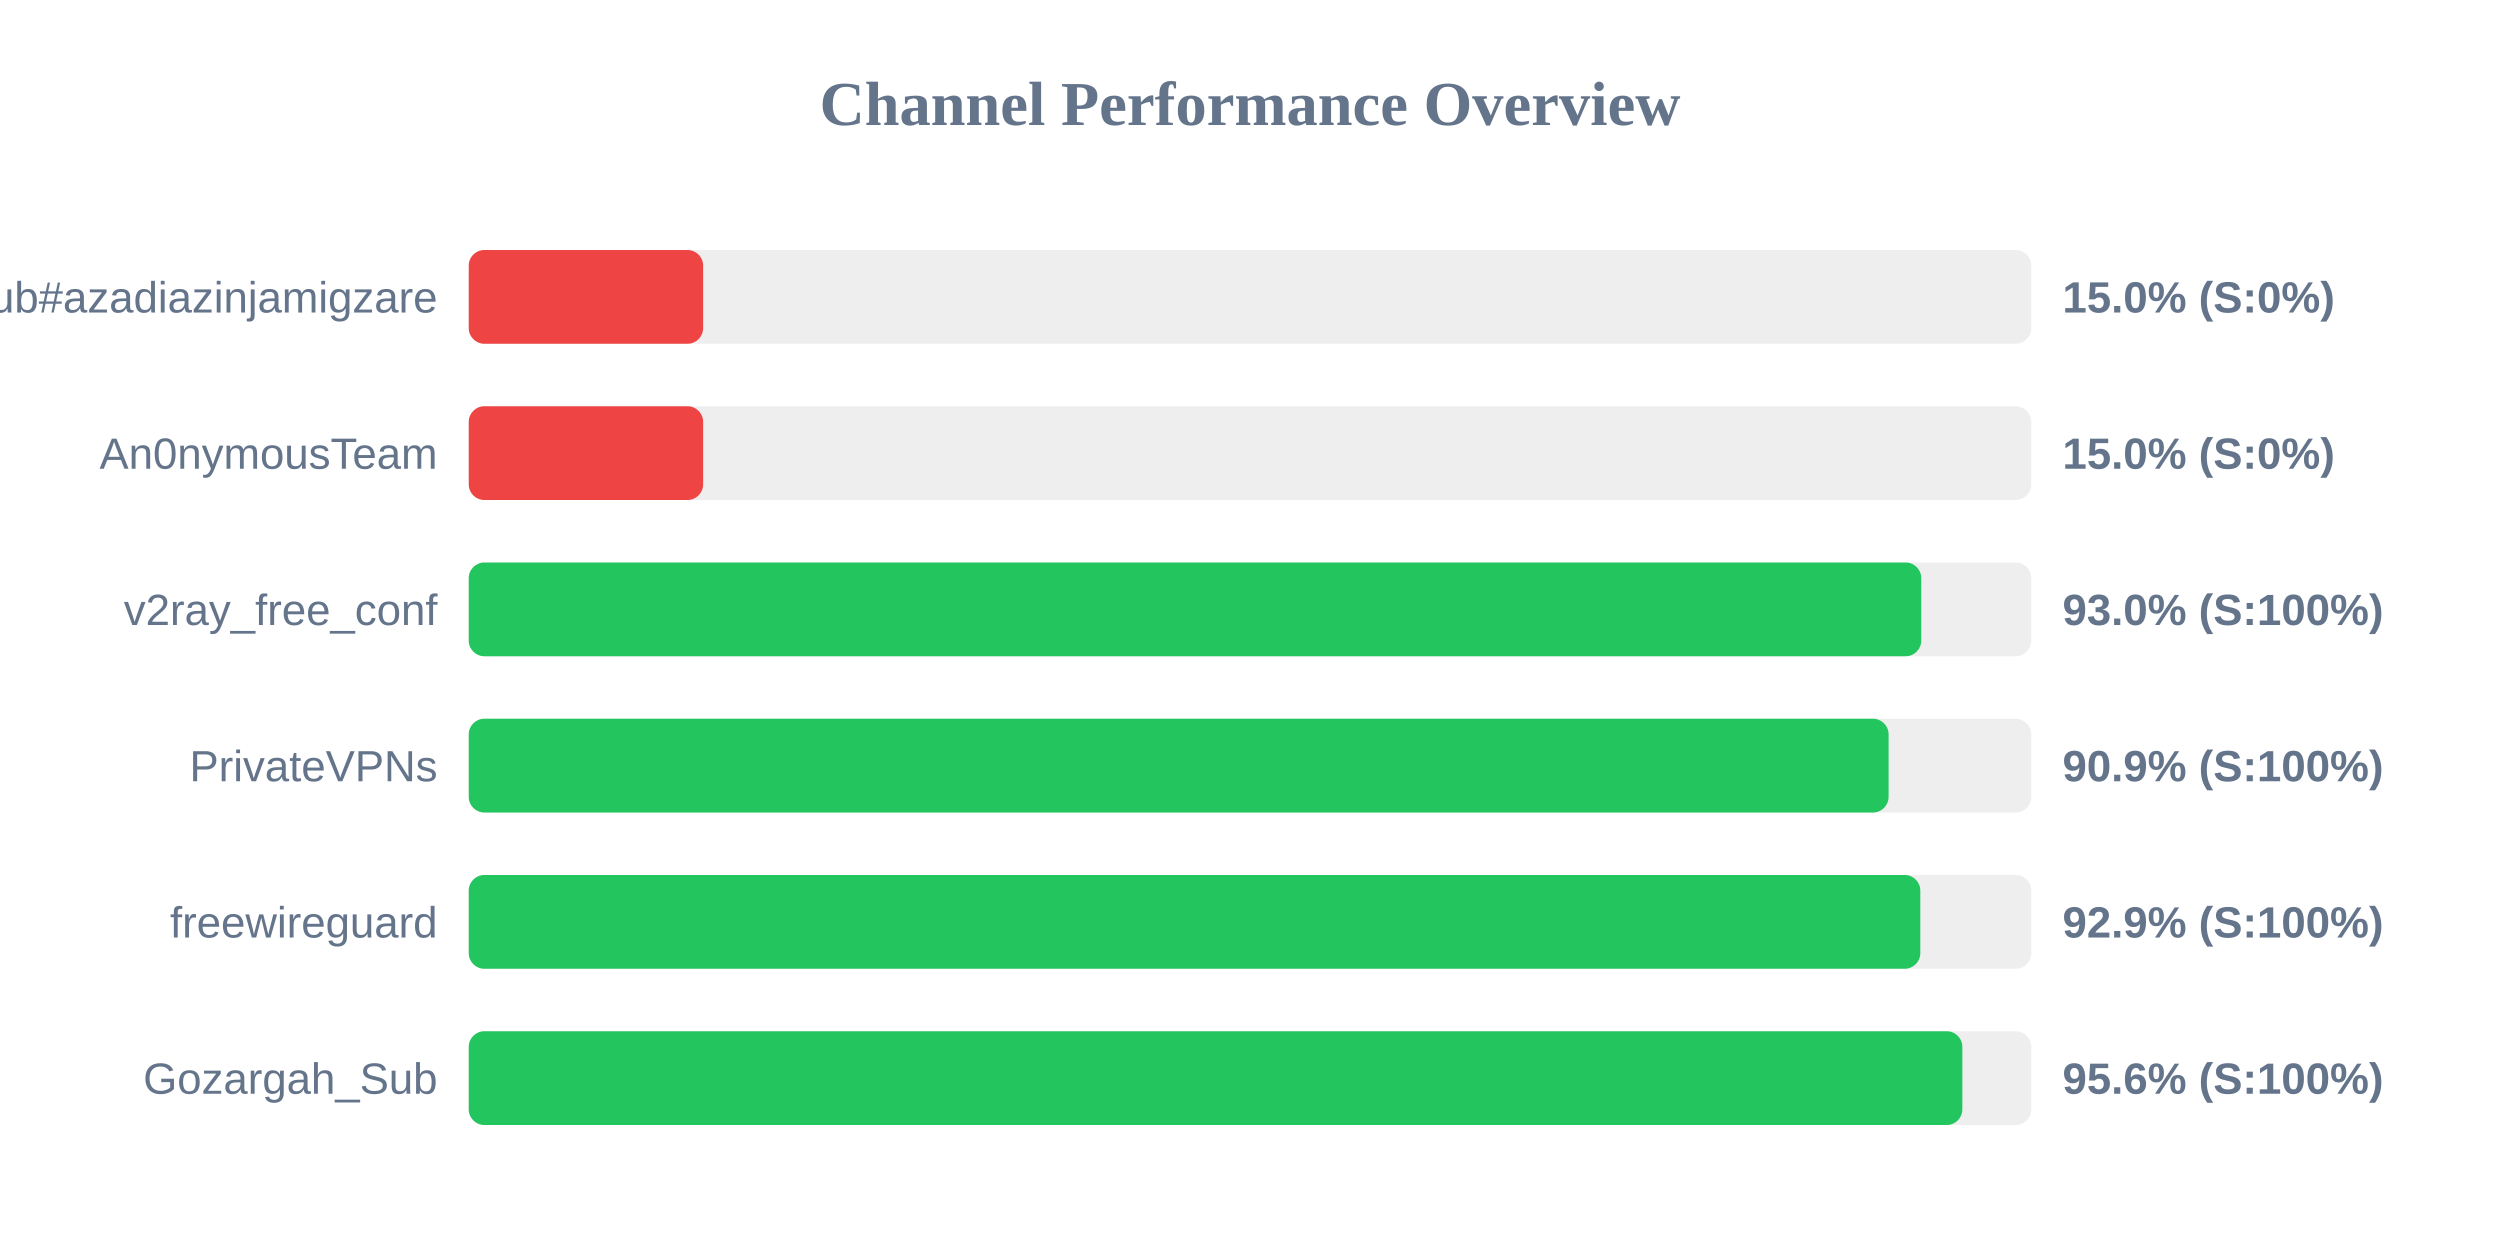
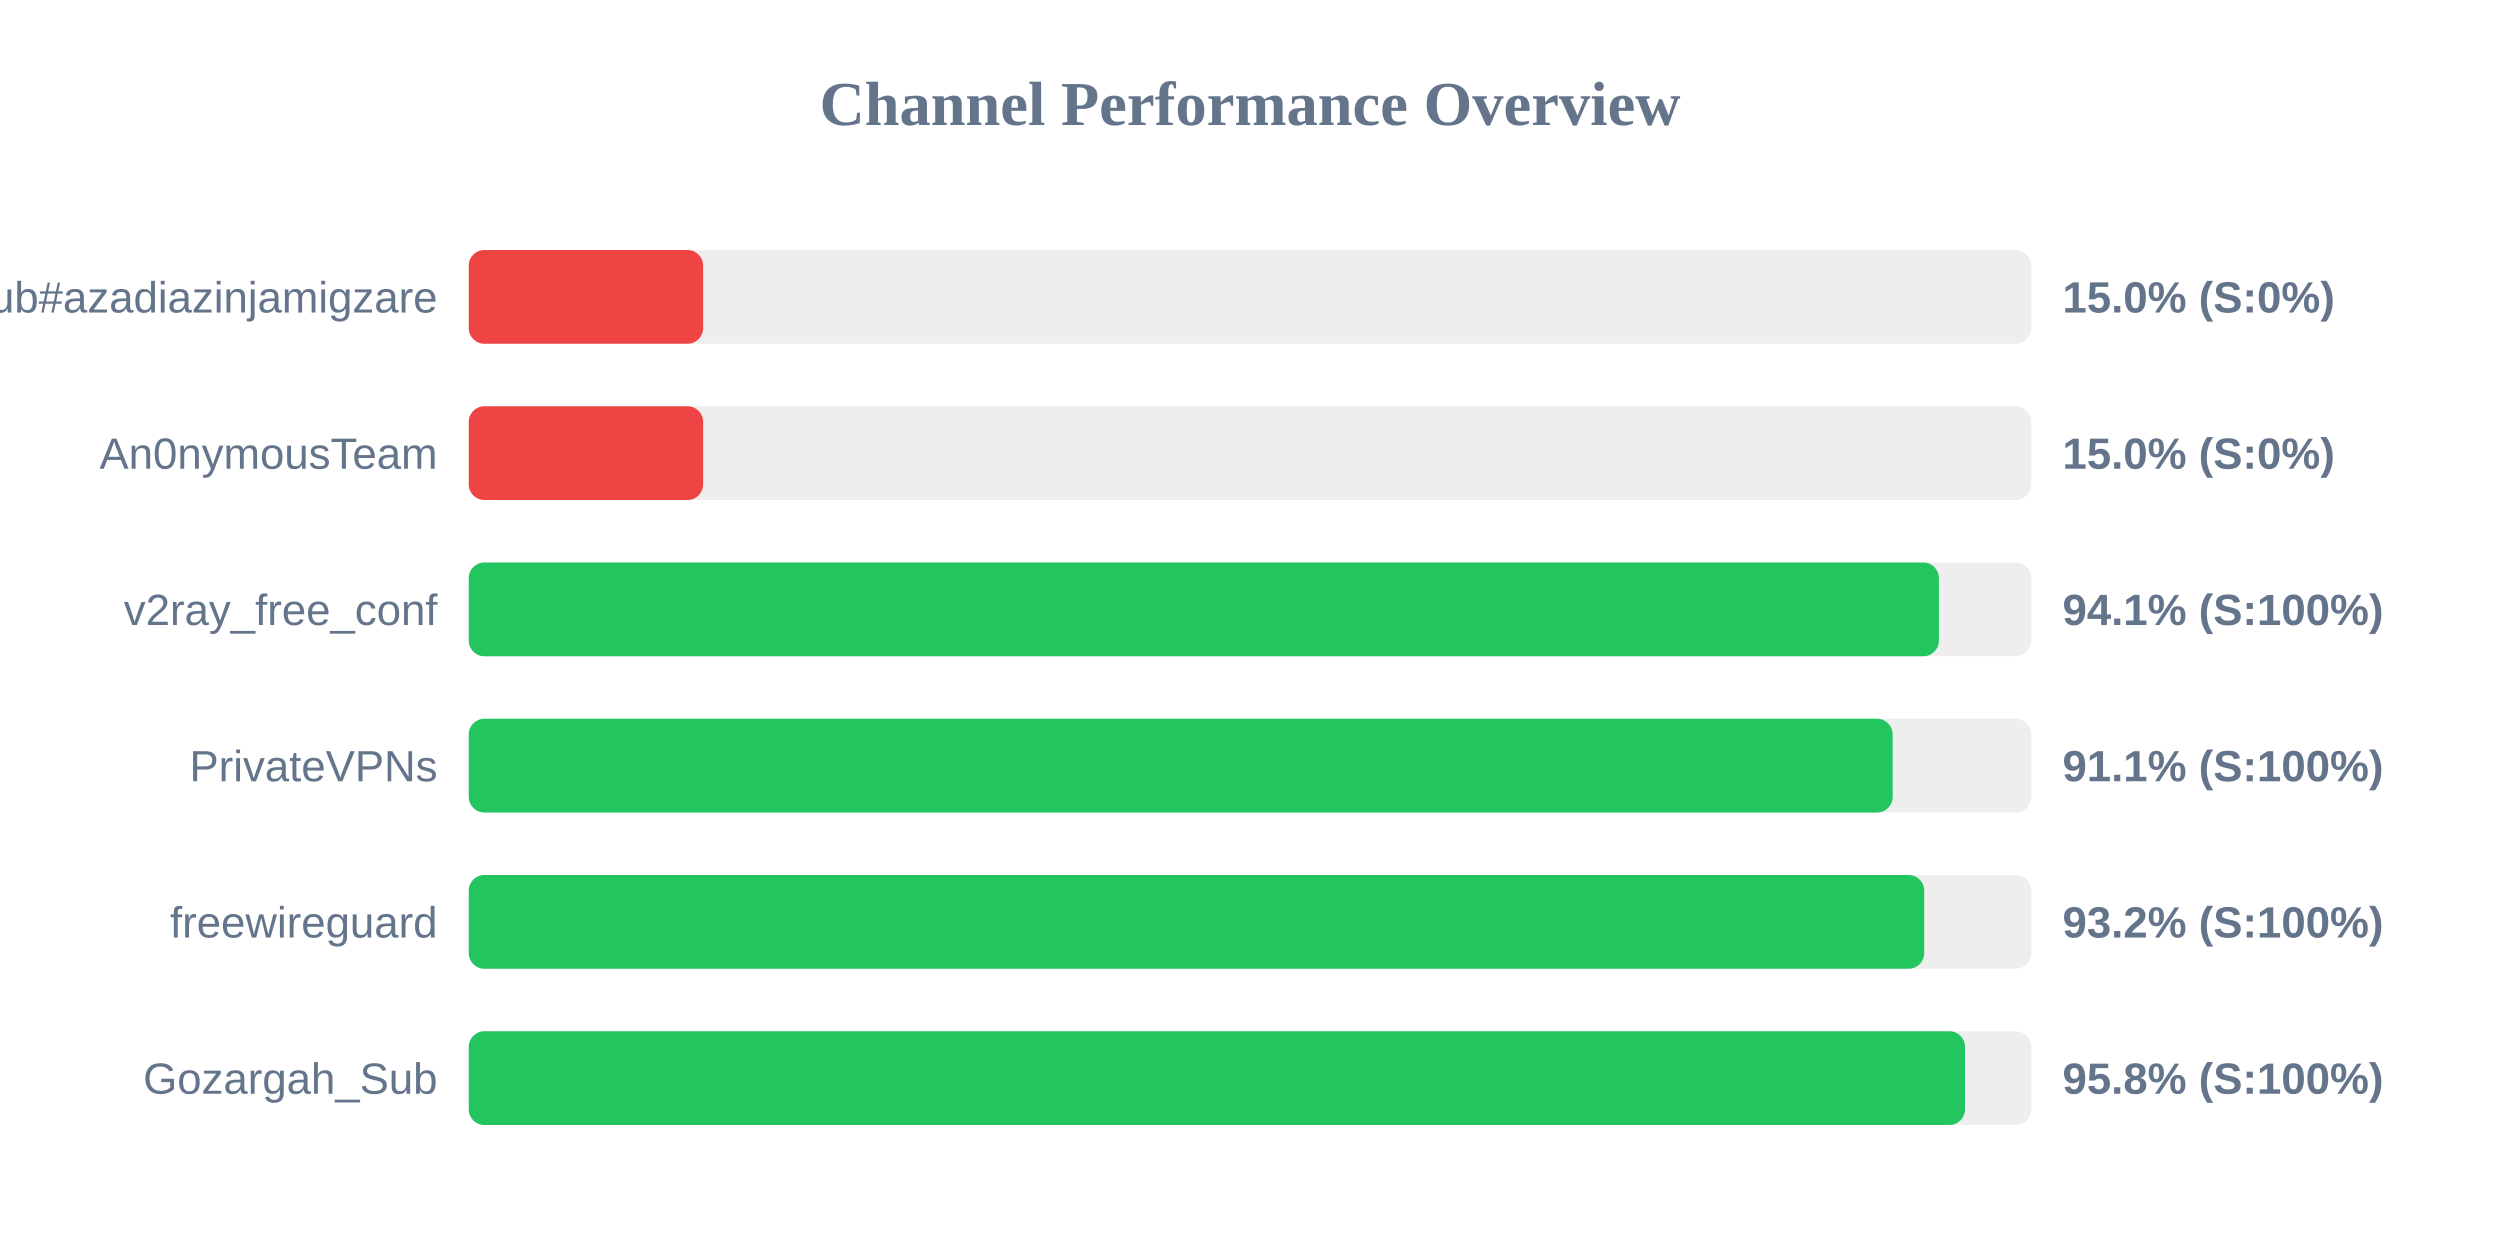
<svg xmlns="http://www.w3.org/2000/svg" width="800" height="400" version="1.1">
  <style>
        .row { font: 14px Arial; fill: #64748b; }
        .score { font: bold 14px Arial; fill: #64748b; }
    </style>
  <text x="400" y="40" text-anchor="middle" font-size="20px" font-weight="bold" fill="#64748b">Channel Performance Overview</text>
  <rect x="150" y="80" width="500" height="30" fill="#eee" rx="5" />
  <rect x="150" y="80" width="75.0" height="30" fill="#ef4444" rx="5" />
  <text x="140" y="100" text-anchor="end" class="row">Sub#azadiazinjamigzare</text>
  <text x="660" y="100" text-anchor="start" class="score">15.0% (S:0%)</text>
  <rect x="150" y="130" width="500" height="30" fill="#eee" rx="5" />
  <rect x="150" y="130" width="75.0" height="30" fill="#ef4444" rx="5" />
  <text x="140" y="150" text-anchor="end" class="row">An0nymousTeam</text>
  <text x="660" y="150" text-anchor="start" class="score">15.0% (S:0%)</text>
  <rect x="150" y="180" width="500" height="30" fill="#eee" rx="5" />
-   <rect x="150" y="180" width="464.8" height="30" fill="#22c55e" rx="5" />
+   <rect x="150" y="180" width="470.45" height="30" fill="#22c55e" rx="5" />
  <text x="140" y="200" text-anchor="end" class="row">v2ray_free_conf</text>
-   <text x="660" y="200" text-anchor="start" class="score">93.0% (S:100%)</text>
+   <text x="660" y="200" text-anchor="start" class="score">94.1% (S:100%)</text>
  <rect x="150" y="230" width="500" height="30" fill="#eee" rx="5" />
-   <rect x="150" y="230" width="454.35" height="30" fill="#22c55e" rx="5" />
+   <rect x="150" y="230" width="455.65" height="30" fill="#22c55e" rx="5" />
  <text x="140" y="250" text-anchor="end" class="row">PrivateVPNs</text>
-   <text x="660" y="250" text-anchor="start" class="score">90.9% (S:100%)</text>
+   <text x="660" y="250" text-anchor="start" class="score">91.1% (S:100%)</text>
  <rect x="150" y="280" width="500" height="30" fill="#eee" rx="5" />
-   <rect x="150" y="280" width="464.5" height="30" fill="#22c55e" rx="5" />
+   <rect x="150" y="280" width="465.75" height="30" fill="#22c55e" rx="5" />
  <text x="140" y="300" text-anchor="end" class="row">freewireguard</text>
-   <text x="660" y="300" text-anchor="start" class="score">92.9% (S:100%)</text>
+   <text x="660" y="300" text-anchor="start" class="score">93.2% (S:100%)</text>
  <rect x="150" y="330" width="500" height="30" fill="#eee" rx="5" />
-   <rect x="150" y="330" width="477.95" height="30" fill="#22c55e" rx="5" />
+   <rect x="150" y="330" width="478.8" height="30" fill="#22c55e" rx="5" />
  <text x="140" y="350" text-anchor="end" class="row">Gozargah_Sub</text>
-   <text x="660" y="350" text-anchor="start" class="score">95.6% (S:100%)</text>
+   <text x="660" y="350" text-anchor="start" class="score">95.8% (S:100%)</text>
</svg>
